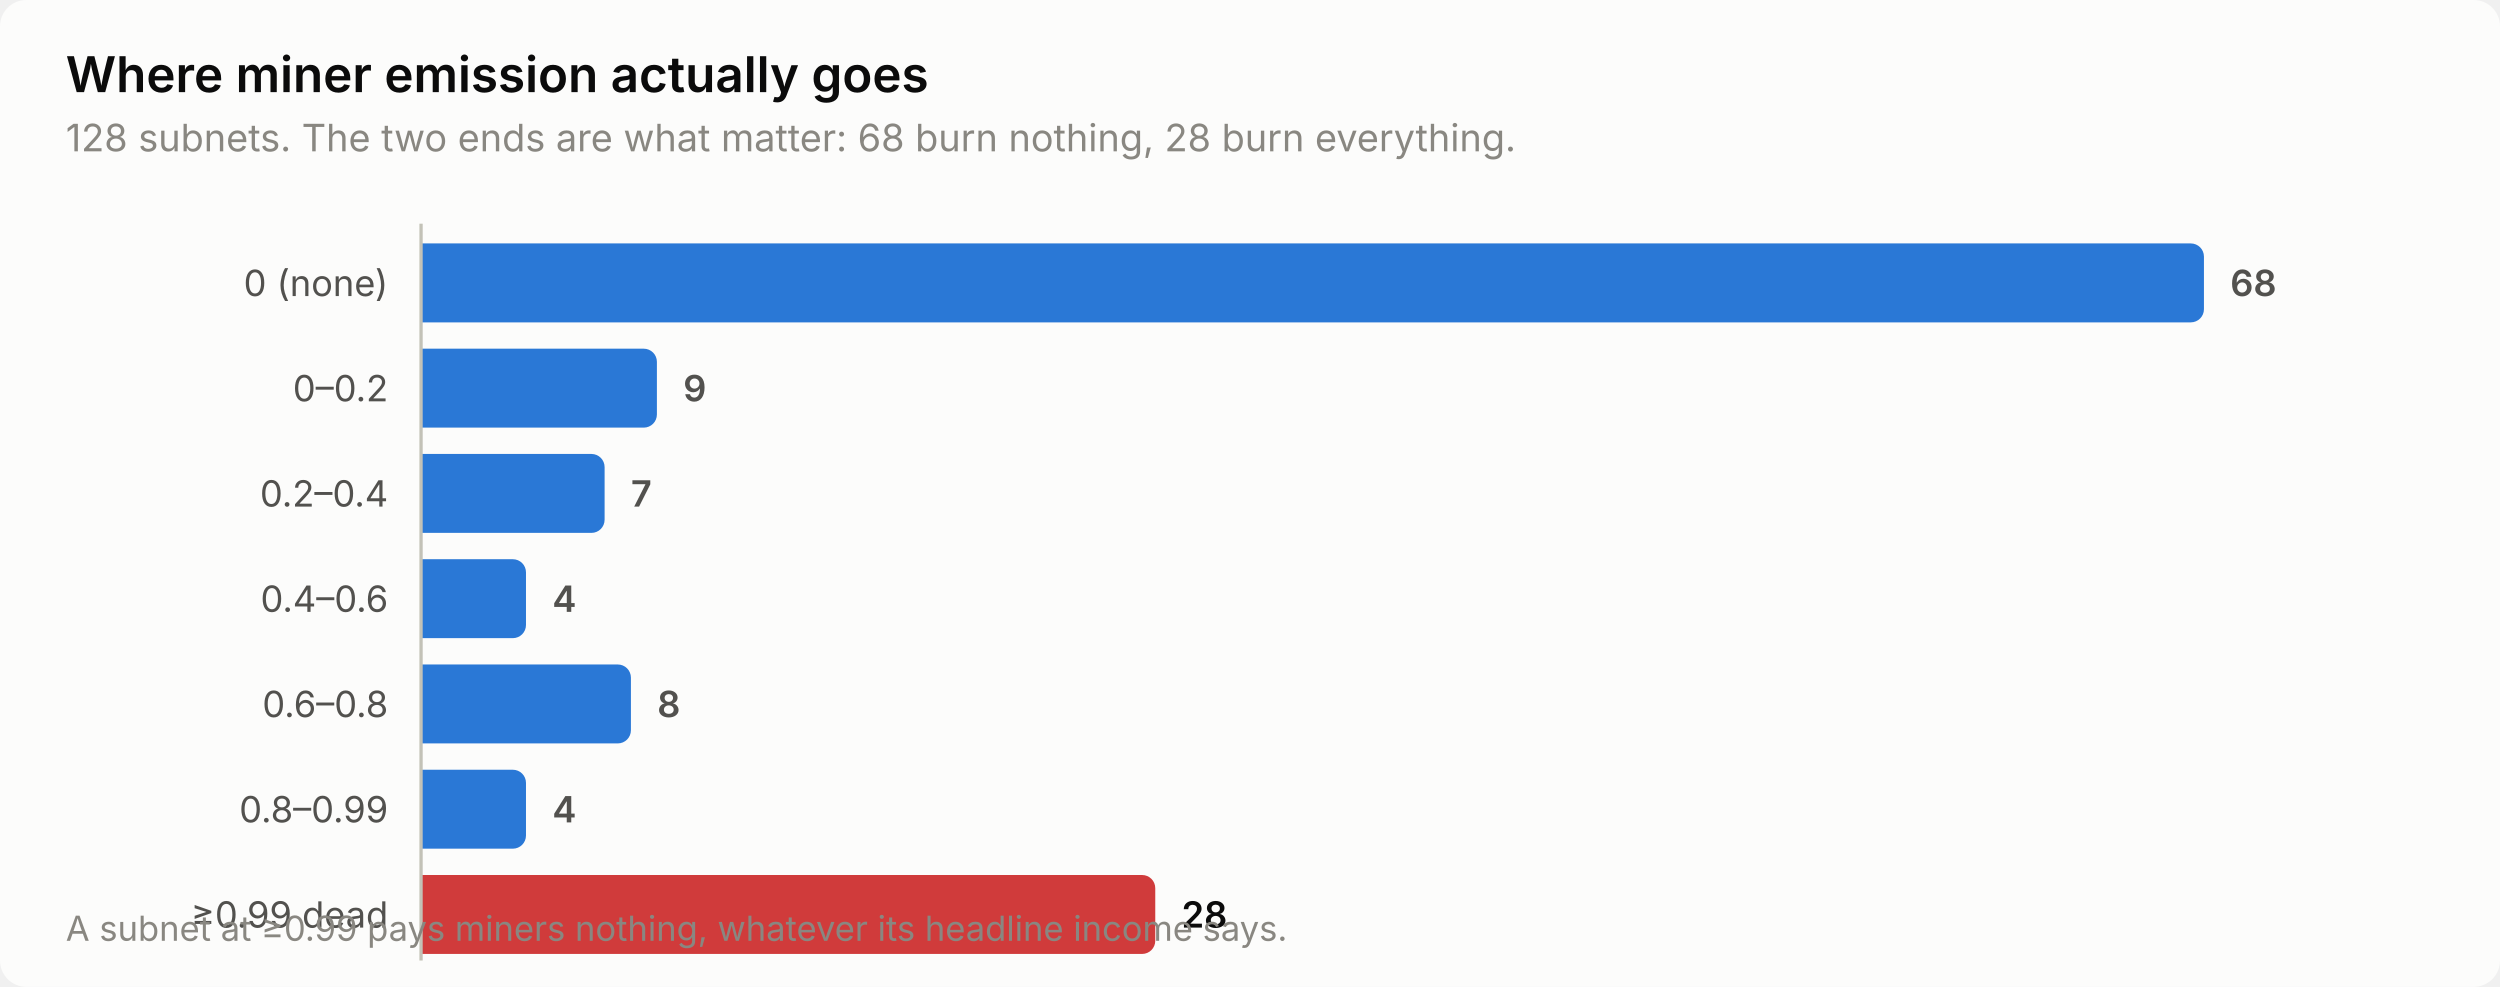
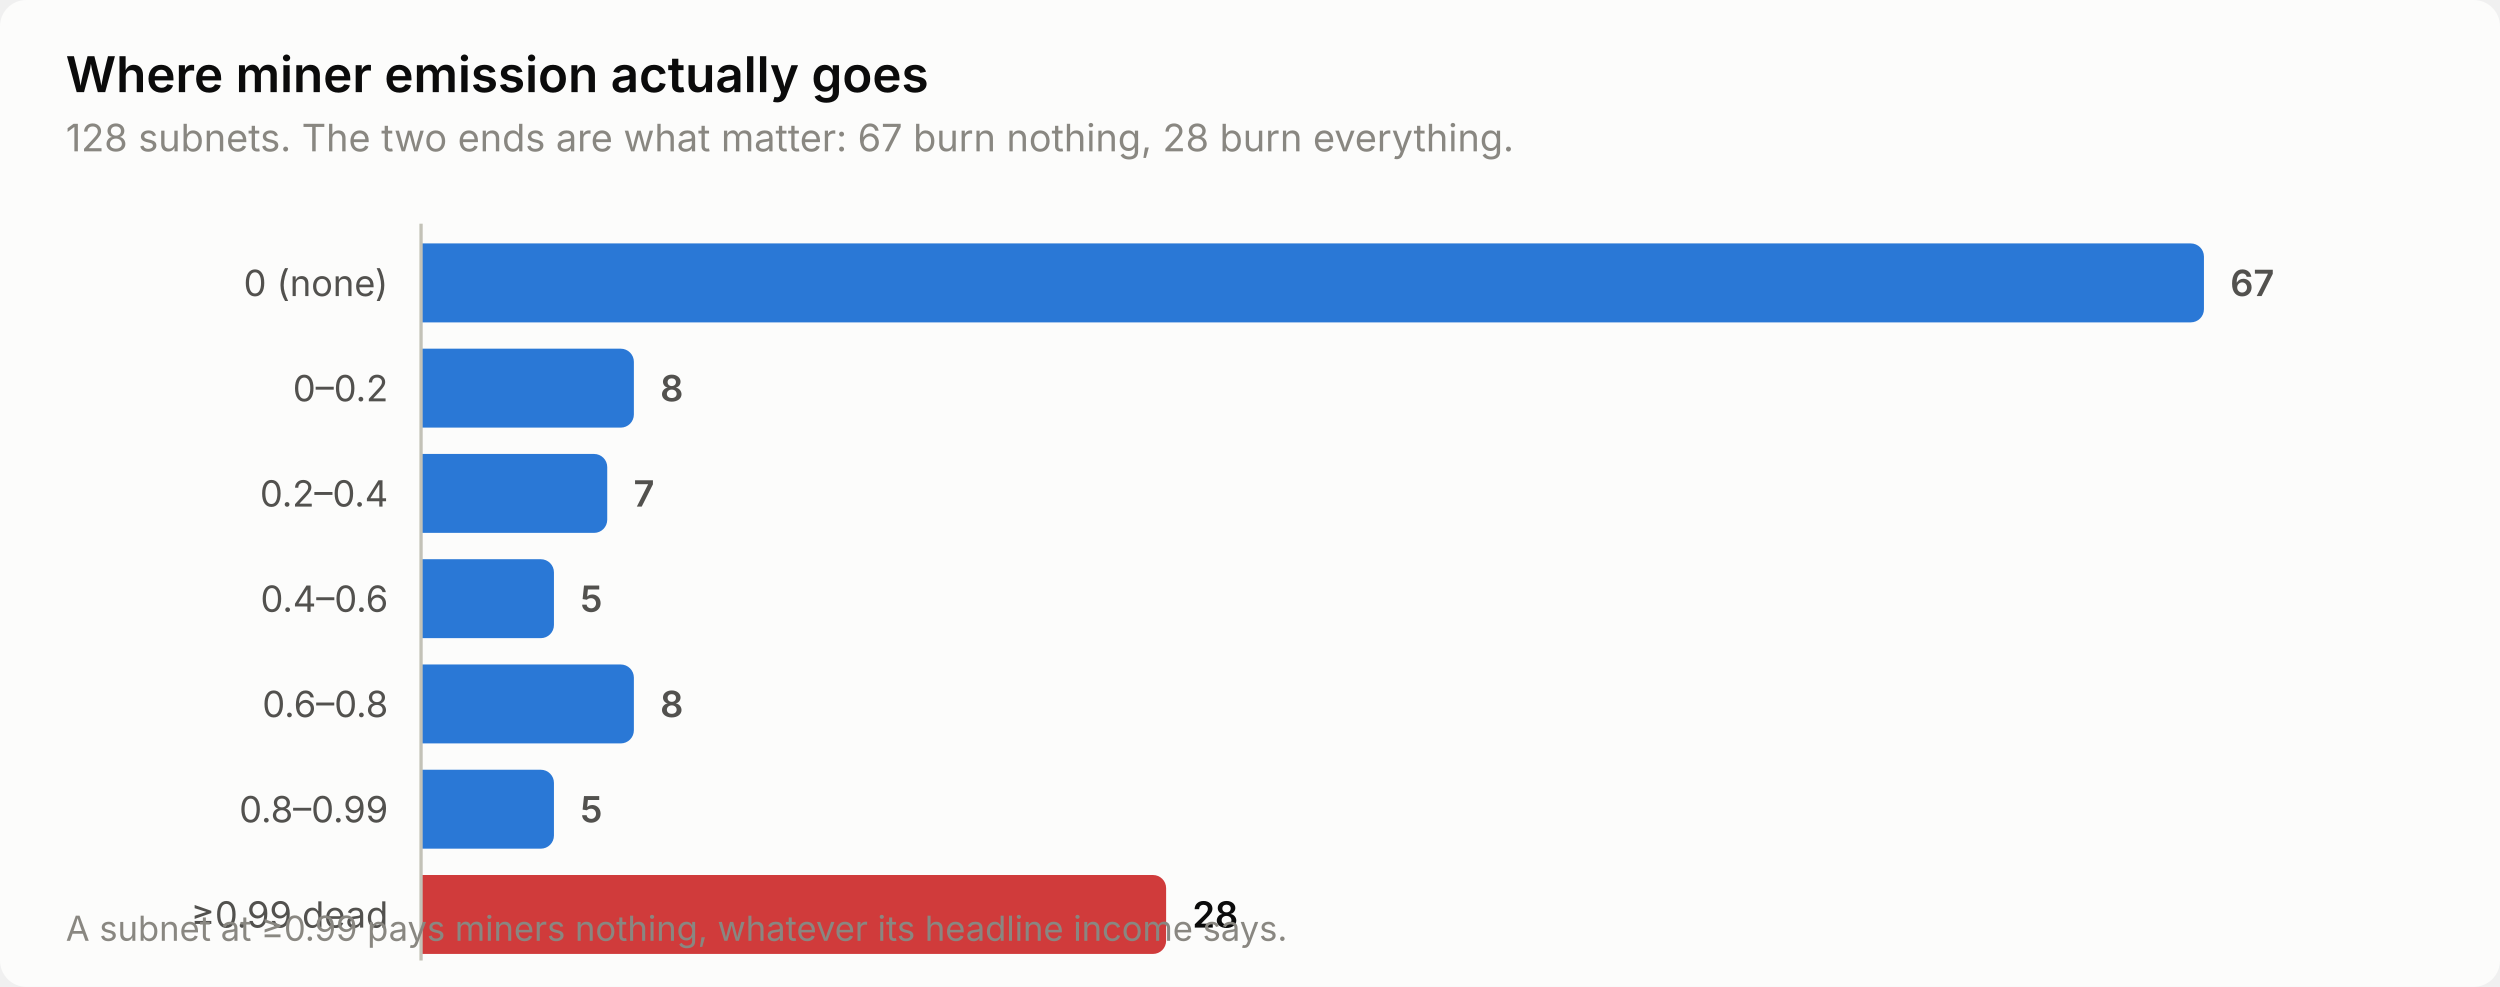
<svg xmlns="http://www.w3.org/2000/svg" width="760" height="300" viewBox="0 0 760 300" role="img" aria-label="Where miner emission actually goes">
  <style>
    text { font-family: system-ui, -apple-system, 'Segoe UI', sans-serif; }
    .t-title { font-size: 15px; font-weight: 600; }
    .t-sub { font-size: 11.5px; }
    .t-lab { font-size: 11px; }
    .t-val { font-size: 11px; font-weight: 600; font-variant-numeric: tabular-nums; }
    .t-tick { font-size: 10.5px; font-variant-numeric: tabular-nums; }

    .surface { fill: #fcfcfb; }
    .ink { fill: #0b0b0b; }
    .ink2 { fill: #52514e; }
    .muted { fill: #898781; }
    .grid { stroke: #e1e0d9; }
    .axis { stroke: #c3c2b7; }
    .accent { fill: #2a78d6; }
    .critical { fill: #d03b3b; }
    .deemph { fill: #d8d7d0; }

    @media (prefers-color-scheme: dark) {
      .surface { fill: #1a1a19; }
      .ink { fill: #ffffff; }
      .ink2 { fill: #c3c2b7; }
      .muted { fill: #898781; }
      .grid { stroke: #2c2c2a; }
      .axis { stroke: #383835; }
      .accent { fill: #3987e5; }
      .deemph { fill: #3a3a37; }
    }
</style>
  <rect class="surface" width="760" height="300" rx="8" />
  <text class="ink t-title" x="20" y="28">Where miner emission actually goes</text>
-   <text class="muted t-sub" x="20" y="46">128 subnets. The two ends are what matter: 68 burn nothing, 28 burn everything.</text>
+   <text class="muted t-sub" x="20" y="46">128 subnets. The two ends are what matter: 67 burn nothing, 28 burn everything.</text>
  <text class="ink2 t-lab" x="118" y="90" text-anchor="end">0 (none)</text>
  <path class="accent" d="M128.0,74.0 H666.0 a4.0,4.0 0 0 1 4.0,4.0 V94.0 a4.0,4.0 0 0 1 -4.0,4.0 H128.0 Z" />
-   <text class="ink2 t-val" x="678.0" y="90">68</text>
+   <text class="ink2 t-val" x="678.0" y="90">67</text>
  <text class="ink2 t-lab" x="118" y="122" text-anchor="end">0–0.2</text>
-   <path class="accent" d="M128.0,106.0 H195.7 a4.0,4.0 0 0 1 4.0,4.0 V126.0 a4.0,4.0 0 0 1 -4.0,4.0 H128.0 Z" />
-   <text class="ink2 t-val" x="207.7" y="122">9</text>
+   <path class="accent" d="M128.0,106.0 H188.7 a4.0,4.0 0 0 1 4.0,4.0 V126.0 a4.0,4.0 0 0 1 -4.0,4.0 H128.0 Z" />
+   <text class="ink2 t-val" x="200.7" y="122">8</text>
  <text class="ink2 t-lab" x="118" y="154" text-anchor="end">0.2–0.4</text>
-   <path class="accent" d="M128.0,138.0 H179.8 a4.0,4.0 0 0 1 4.0,4.0 V158.0 a4.0,4.0 0 0 1 -4.0,4.0 H128.0 Z" />
-   <text class="ink2 t-val" x="191.8" y="154">7</text>
+   <path class="accent" d="M128.0,138.0 H180.6 a4.0,4.0 0 0 1 4.0,4.0 V158.0 a4.0,4.0 0 0 1 -4.0,4.0 H128.0 Z" />
+   <text class="ink2 t-val" x="192.6" y="154">7</text>
  <text class="ink2 t-lab" x="118" y="186" text-anchor="end">0.4–0.6</text>
-   <path class="accent" d="M128.0,170.0 H155.9 a4.0,4.0 0 0 1 4.0,4.0 V190.0 a4.0,4.0 0 0 1 -4.0,4.0 H128.0 Z" />
-   <text class="ink2 t-val" x="167.9" y="186">4</text>
+   <path class="accent" d="M128.0,170.0 H164.4 a4.0,4.0 0 0 1 4.0,4.0 V190.0 a4.0,4.0 0 0 1 -4.0,4.0 H128.0 Z" />
+   <text class="ink2 t-val" x="176.4" y="186">5</text>
  <text class="ink2 t-lab" x="118" y="218" text-anchor="end">0.6–0.8</text>
-   <path class="accent" d="M128.0,202.0 H187.8 a4.0,4.0 0 0 1 4.0,4.0 V222.0 a4.0,4.0 0 0 1 -4.0,4.0 H128.0 Z" />
-   <text class="ink2 t-val" x="199.8" y="218">8</text>
+   <path class="accent" d="M128.0,202.0 H188.7 a4.0,4.0 0 0 1 4.0,4.0 V222.0 a4.0,4.0 0 0 1 -4.0,4.0 H128.0 Z" />
+   <text class="ink2 t-val" x="200.7" y="218">8</text>
  <text class="ink2 t-lab" x="118" y="250" text-anchor="end">0.8–0.99</text>
-   <path class="accent" d="M128.0,234.0 H155.9 a4.0,4.0 0 0 1 4.0,4.0 V254.0 a4.0,4.0 0 0 1 -4.0,4.0 H128.0 Z" />
-   <text class="ink2 t-val" x="167.9" y="250">4</text>
+   <path class="accent" d="M128.0,234.0 H164.4 a4.0,4.0 0 0 1 4.0,4.0 V254.0 a4.0,4.0 0 0 1 -4.0,4.0 H128.0 Z" />
+   <text class="ink2 t-val" x="176.4" y="250">5</text>
  <text class="ink2 t-lab" x="118" y="282" text-anchor="end">≥0.99 dead</text>
-   <path class="critical" d="M128.0,266.0 H347.2 a4.0,4.0 0 0 1 4.0,4.0 V286.0 a4.0,4.0 0 0 1 -4.0,4.0 H128.0 Z" />
-   <text class="ink t-val" x="359.2" y="282">28</text>
+   <path class="critical" d="M128.0,266.0 H350.5 a4.0,4.0 0 0 1 4.0,4.0 V286.0 a4.0,4.0 0 0 1 -4.0,4.0 H128.0 Z" />
+   <text class="ink t-val" x="362.5" y="282">28</text>
  <line class="axis" x1="128" y1="68" x2="128" y2="292" stroke-width="1" />
  <text class="muted t-tick" x="20" y="286">A subnet at ≥0.99 pays miners nothing, whatever its headline income says.</text>
</svg>
